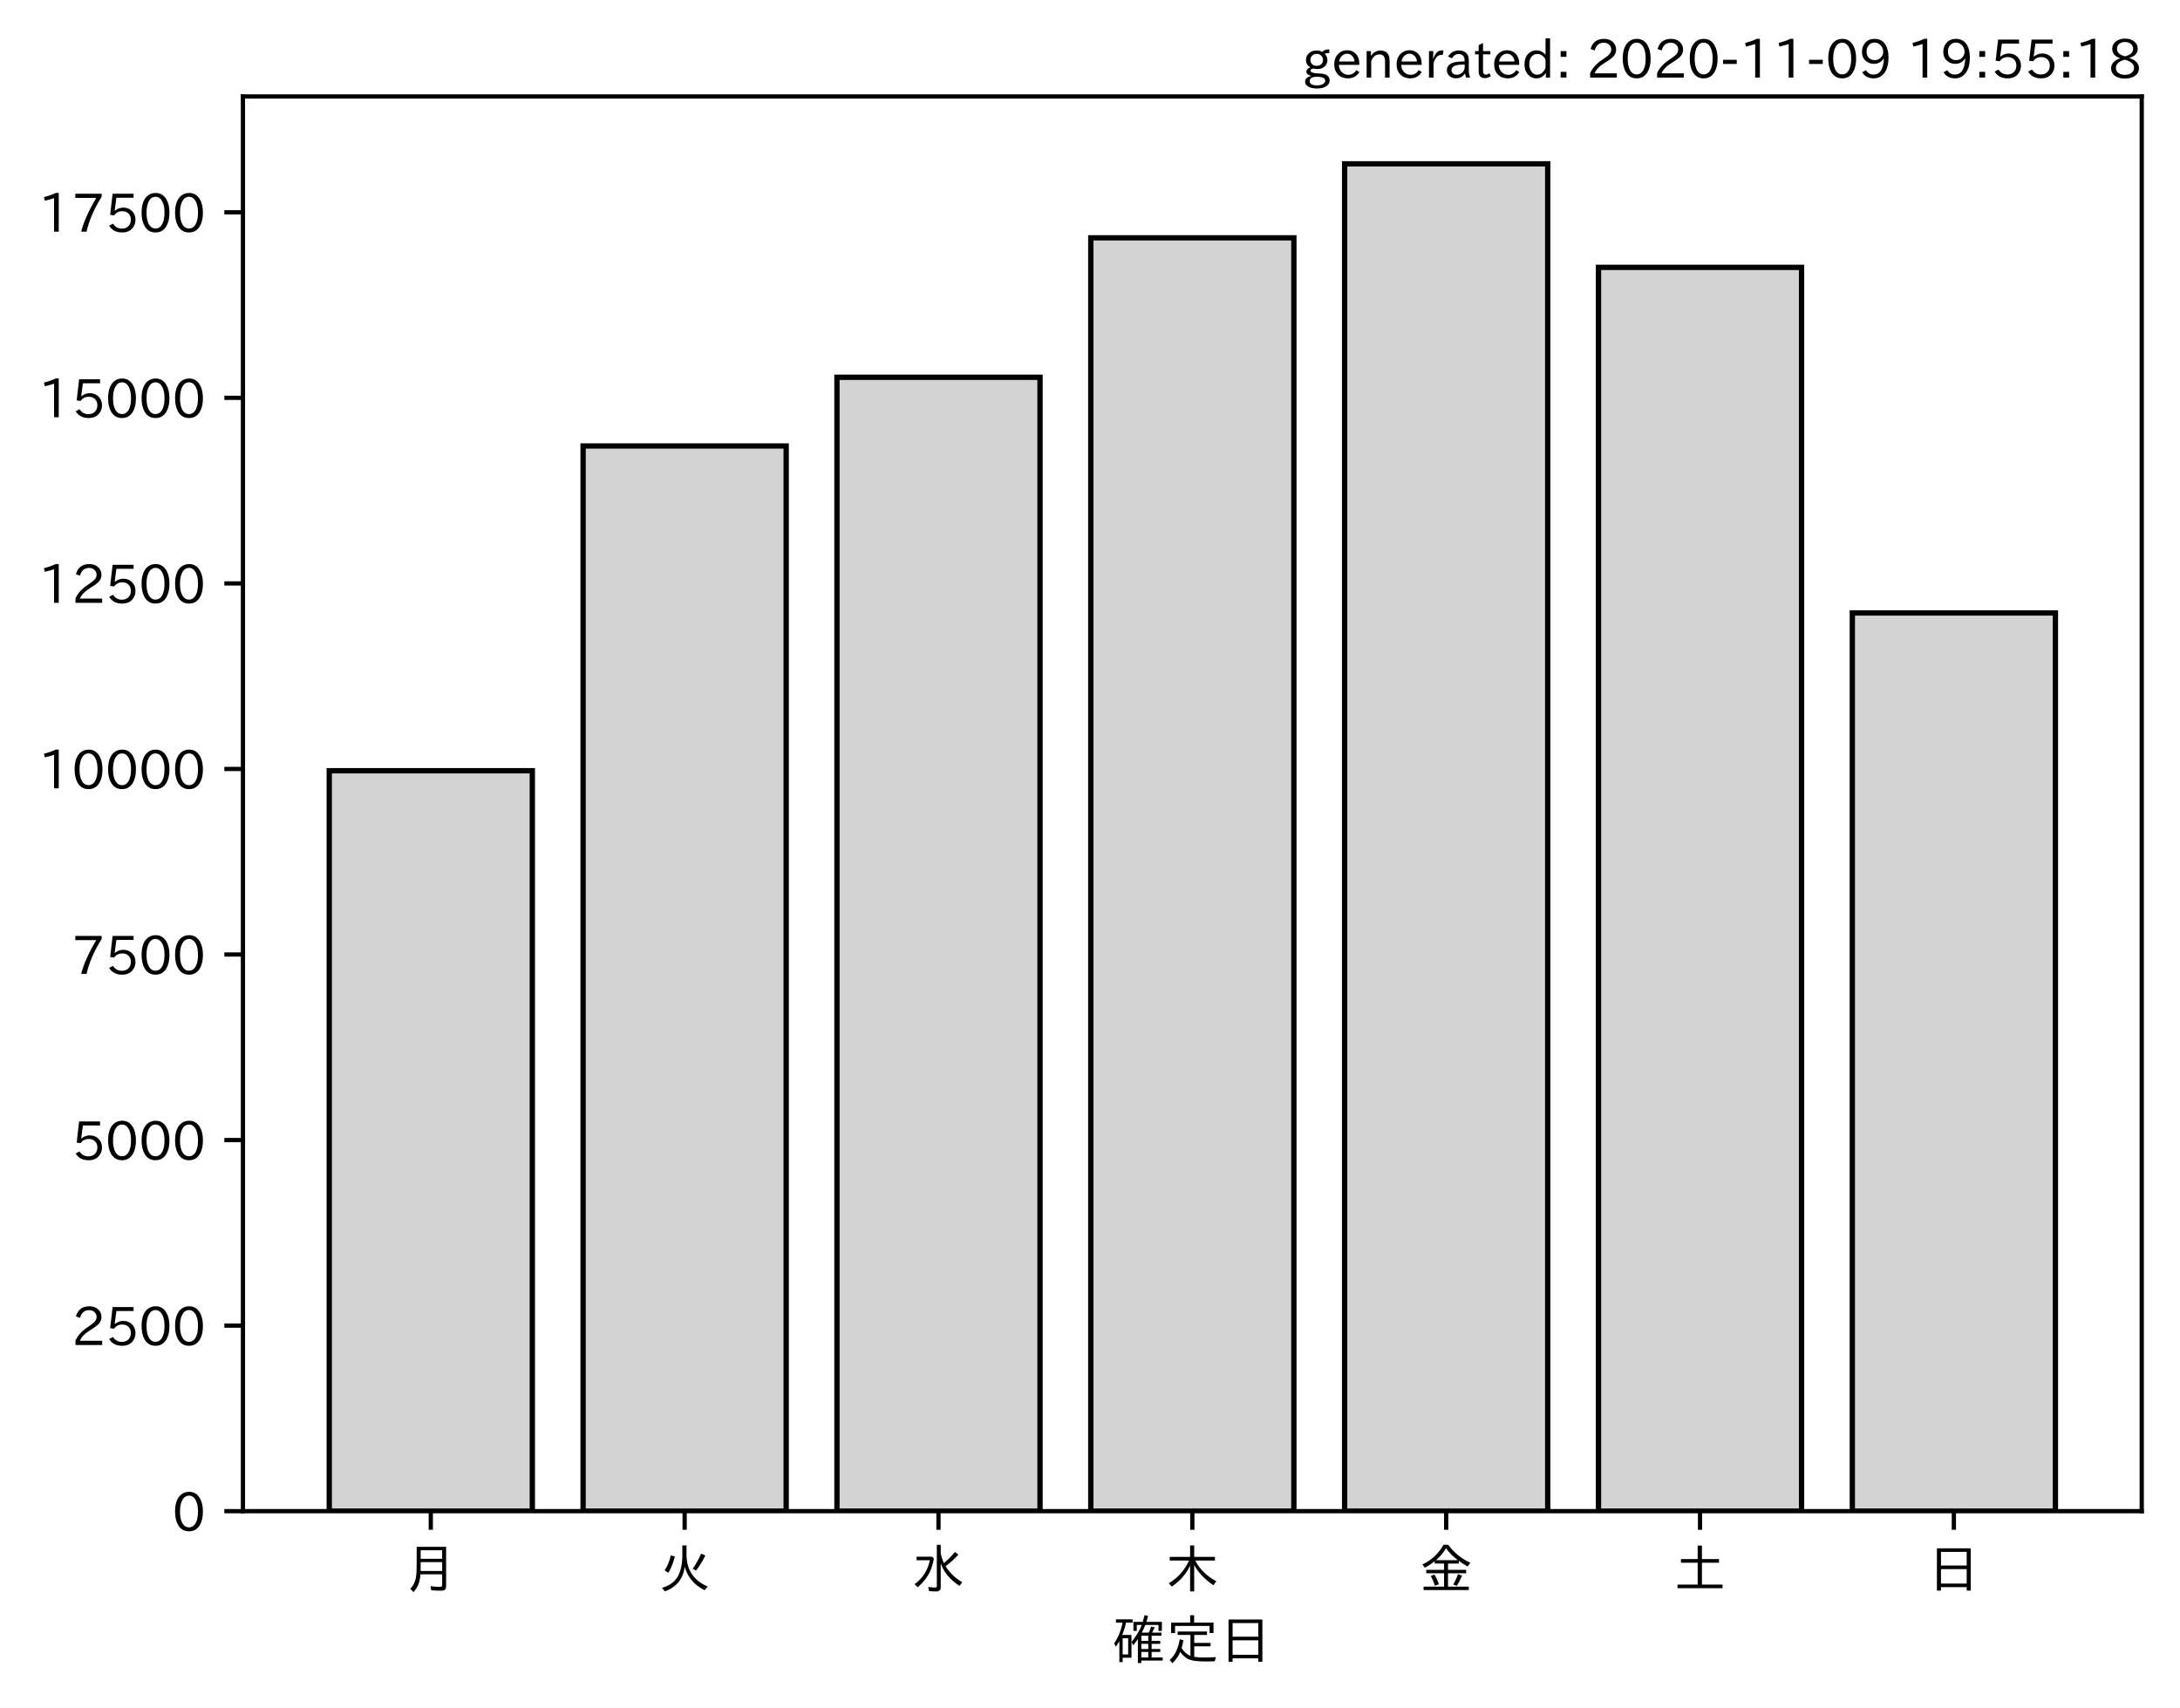
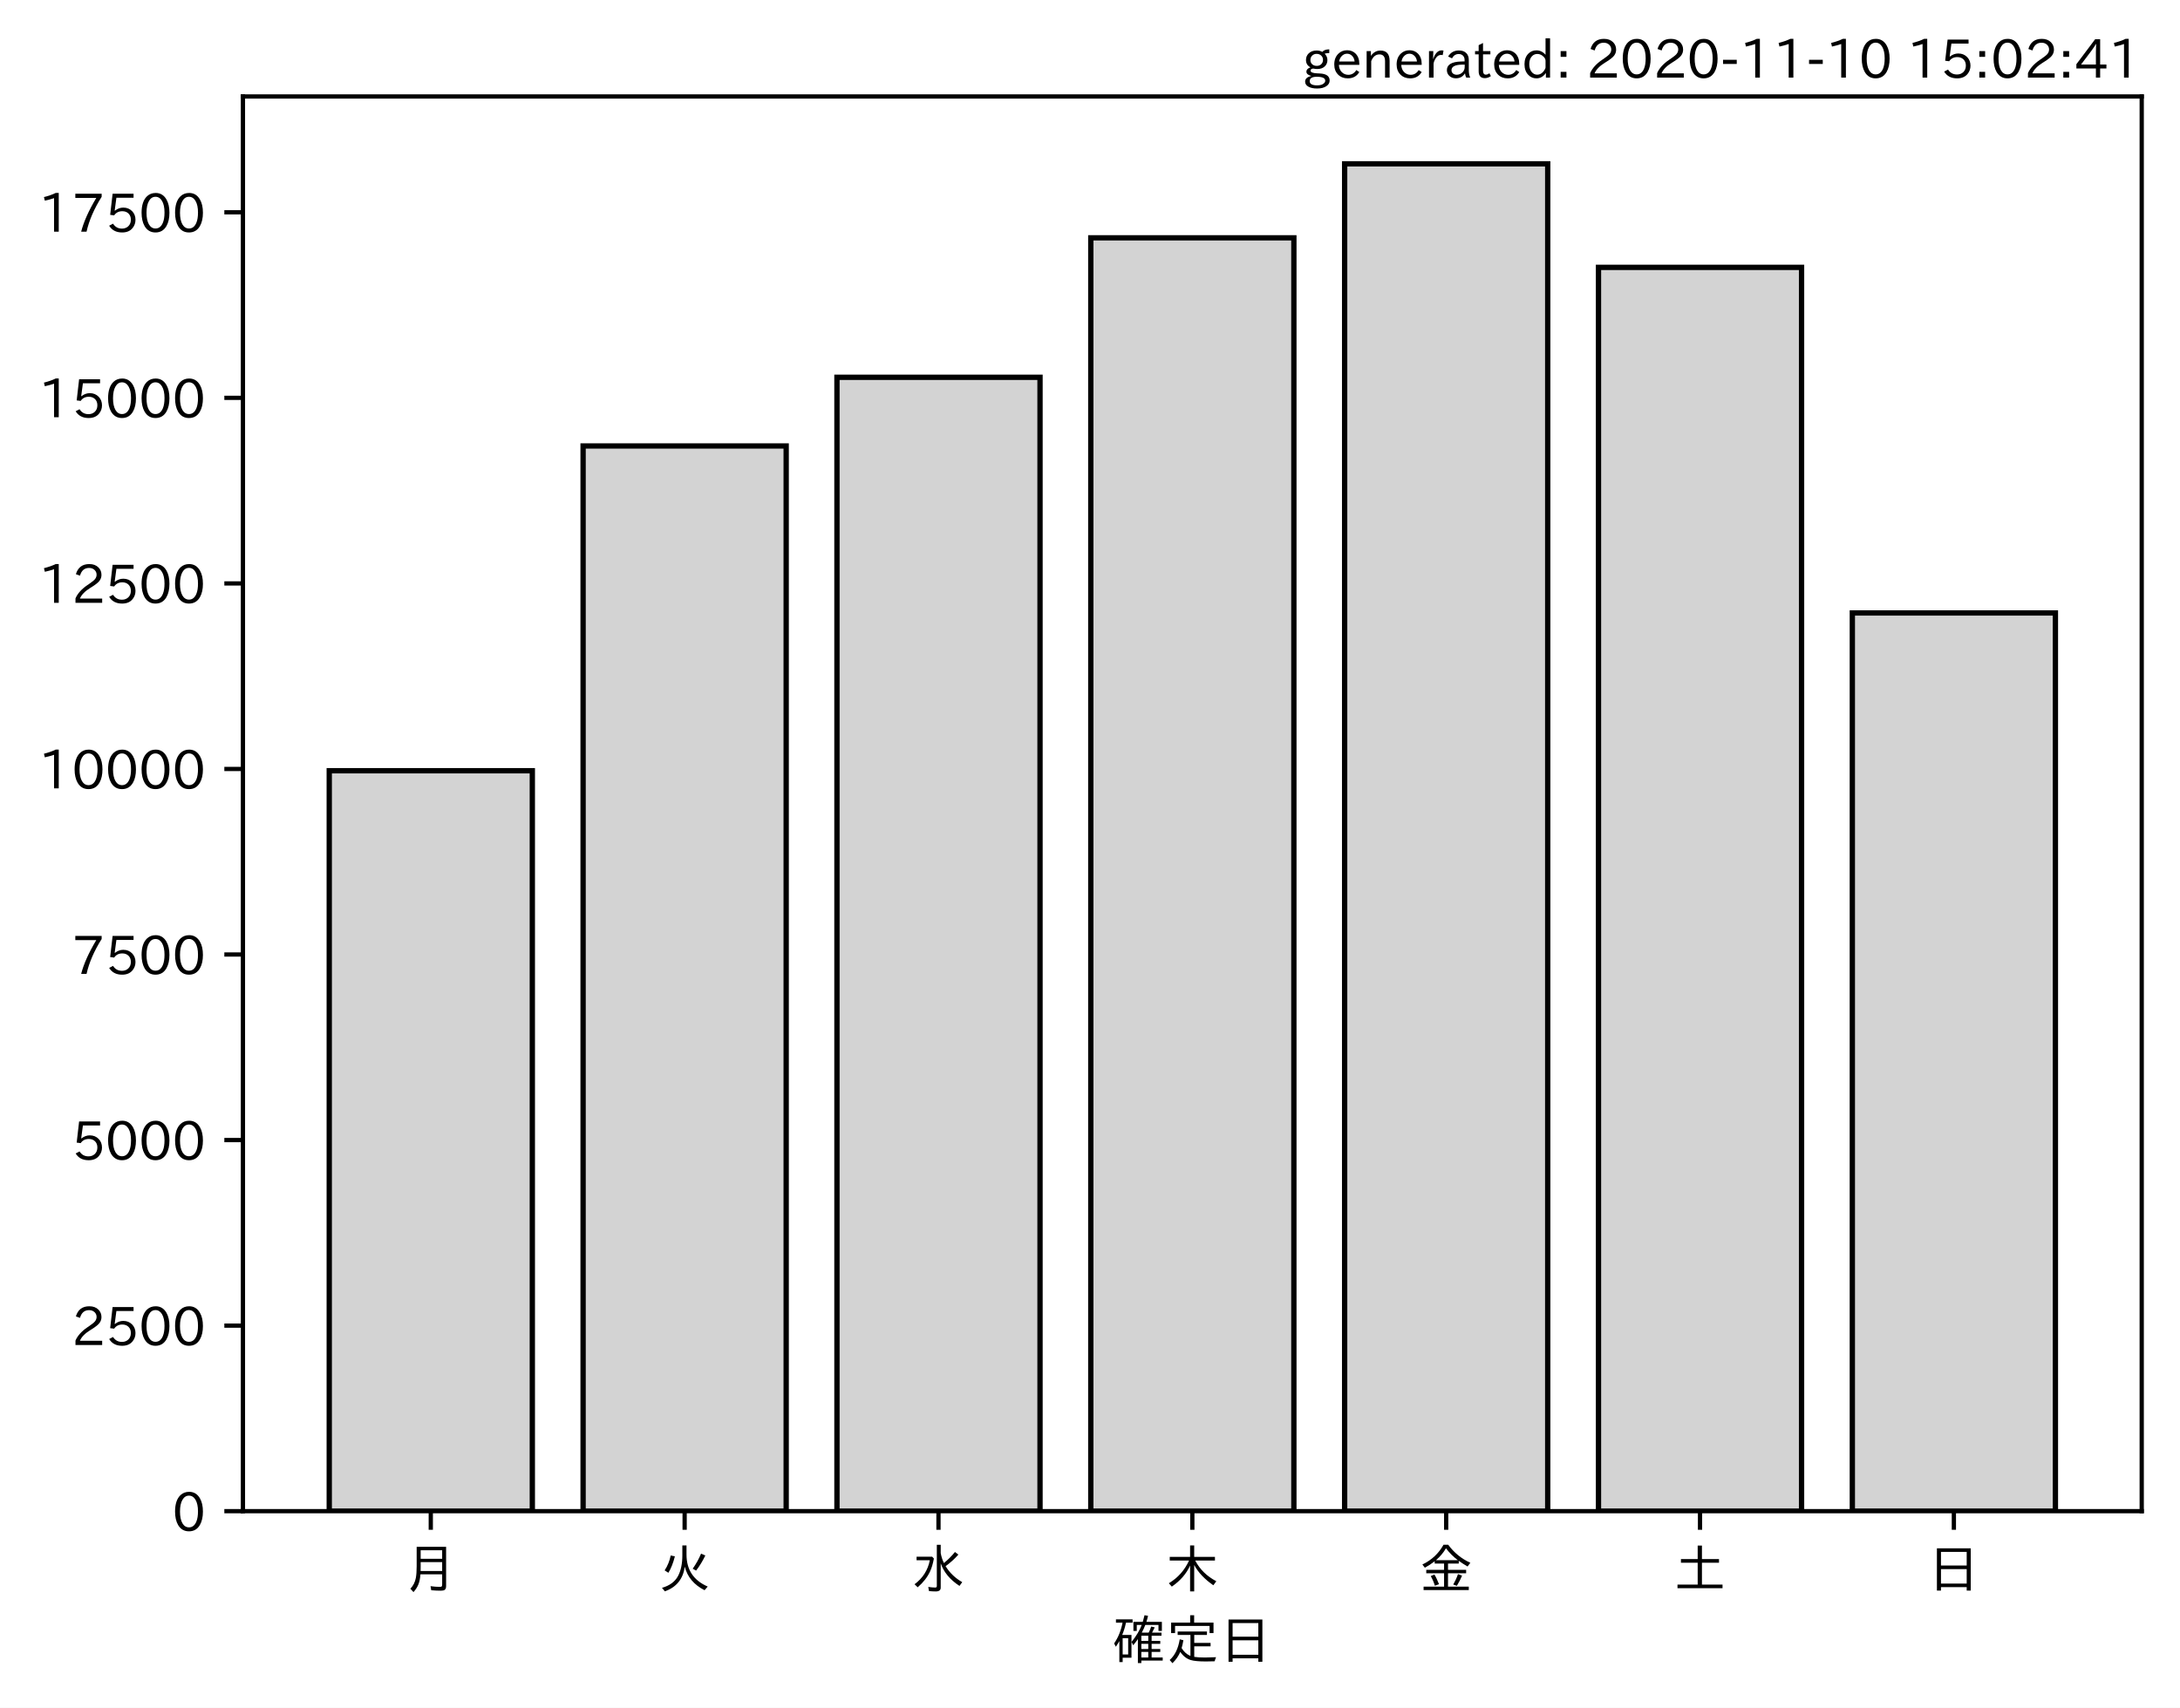
<svg xmlns="http://www.w3.org/2000/svg" xmlns:xlink="http://www.w3.org/1999/xlink" height="321.24pt" version="1.1" viewBox="0 0 410.012 321.24" width="410.012pt">
  <defs>
    <style type="text/css">*{stroke-linecap:butt;stroke-linejoin:round;}</style>
  </defs>
  <g id="figure_1">
    <g id="patch_1">
      <path d="M 0 321.24  L 410.012 321.24  L 410.012 0  L 0 0  z " style="fill:#ffffff;" />
    </g>
    <g id="axes_1">
      <g id="patch_2">
        <path d="M 45.692 284.259  L 402.812 284.259  L 402.812 18.147  L 45.692 18.147  z " style="fill:#ffffff;" />
      </g>
      <g id="patch_3">
-         <path clip-path="url(#pb46ebb7fad)" d="M 61.925 284.259  L 100.12 284.259  L 100.12 144.98  L 61.925 144.98  z " style="fill:#d3d3d3;stroke:#000000;stroke-linejoin:miter;" />
+         <path clip-path="url(#p4570b07729)" d="M 61.925 284.259  L 100.12 284.259  L 100.12 144.98  L 61.925 144.98  z " style="fill:#d3d3d3;stroke:#000000;stroke-linejoin:miter;" />
      </g>
      <g id="patch_4">
-         <path clip-path="url(#pb46ebb7fad)" d="M 109.668 284.259  L 147.863 284.259  L 147.863 83.886  L 109.668 83.886  z " style="fill:#d3d3d3;stroke:#000000;stroke-linejoin:miter;" />
+         <path clip-path="url(#p4570b07729)" d="M 109.668 284.259  L 147.863 284.259  L 147.863 83.886  L 109.668 83.886  z " style="fill:#d3d3d3;stroke:#000000;stroke-linejoin:miter;" />
      </g>
      <g id="patch_5">
-         <path clip-path="url(#pb46ebb7fad)" d="M 157.412 284.259  L 195.606 284.259  L 195.606 70.971  L 157.412 70.971  z " style="fill:#d3d3d3;stroke:#000000;stroke-linejoin:miter;" />
+         <path clip-path="url(#p4570b07729)" d="M 157.412 284.259  L 195.606 284.259  L 195.606 70.971  L 157.412 70.971  z " style="fill:#d3d3d3;stroke:#000000;stroke-linejoin:miter;" />
      </g>
      <g id="patch_6">
-         <path clip-path="url(#pb46ebb7fad)" d="M 205.155 284.259  L 243.35 284.259  L 243.35 44.738  L 205.155 44.738  z " style="fill:#d3d3d3;stroke:#000000;stroke-linejoin:miter;" />
+         <path clip-path="url(#p4570b07729)" d="M 205.155 284.259  L 243.35 284.259  L 243.35 44.738  L 205.155 44.738  z " style="fill:#d3d3d3;stroke:#000000;stroke-linejoin:miter;" />
      </g>
      <g id="patch_7">
-         <path clip-path="url(#pb46ebb7fad)" d="M 252.898 284.259  L 291.093 284.259  L 291.093 30.819  L 252.898 30.819  z " style="fill:#d3d3d3;stroke:#000000;stroke-linejoin:miter;" />
+         <path clip-path="url(#p4570b07729)" d="M 252.898 284.259  L 291.093 284.259  L 291.093 30.819  L 252.898 30.819  z " style="fill:#d3d3d3;stroke:#000000;stroke-linejoin:miter;" />
      </g>
      <g id="patch_8">
-         <path clip-path="url(#pb46ebb7fad)" d="M 300.641 284.259  L 338.836 284.259  L 338.836 50.295  L 300.641 50.295  z " style="fill:#d3d3d3;stroke:#000000;stroke-linejoin:miter;" />
+         <path clip-path="url(#p4570b07729)" d="M 300.641 284.259  L 338.836 284.259  L 338.836 50.295  L 300.641 50.295  z " style="fill:#d3d3d3;stroke:#000000;stroke-linejoin:miter;" />
      </g>
      <g id="patch_9">
-         <path clip-path="url(#pb46ebb7fad)" d="M 348.385 284.259  L 386.579 284.259  L 386.579 115.299  L 348.385 115.299  z " style="fill:#d3d3d3;stroke:#000000;stroke-linejoin:miter;" />
+         <path clip-path="url(#p4570b07729)" d="M 348.385 284.259  L 386.579 284.259  L 386.579 115.299  L 348.385 115.299  z " style="fill:#d3d3d3;stroke:#000000;stroke-linejoin:miter;" />
      </g>
      <g id="matplotlib.axis_1">
        <g id="xtick_1">
          <g id="line2d_1">
            <defs>
-               <path d="M 0 0  L 0 3.5  " id="m484aca23c9" style="stroke:#000000;stroke-width:0.8;" />
+               <path d="M 0 0  L 0 3.5  " id="mcd6b1767f1" style="stroke:#000000;stroke-width:0.8;" />
            </defs>
            <g>
-               <use style="stroke:#000000;stroke-width:0.8;" x="81.022" xlink:href="#m484aca23c9" y="284.259" />
+               <use style="stroke:#000000;stroke-width:0.8;" x="81.022" xlink:href="#mcd6b1767f1" y="284.259" />
            </g>
          </g>
          <g id="text_1">
            <g transform="translate(76.02224 298.7493)scale(0.1 -0.1)">
              <defs>
                <path d="M 78.812 77.875  L 78.812 4  Q 78.812 -1.219 76.078 -3.172  Q 73.969 -4.688 68.797 -4.688  Q 60.844 -4.688 50.828 -3.859  L 49.516 3.812  Q 58.594 2.484 67.094 2.484  Q 70.359 2.484 71.047 4.109  Q 71.391 4.891 71.391 6.844  L 71.391 26.125  L 30.516 26.125  Q 29.781 14.938 26.812 7.422  Q 24.031 0.094 17.438 -7.375  L 11.625 -0.984  Q 19.672 7.422 21.922 19.438  Q 23.438 27.688 23.438 41.406  L 23.438 77.875  z M 30.953 71.391  L 30.953 55.328  L 71.391 55.328  L 71.391 71.391  z M 30.953 49.125  L 30.953 39.938  Q 30.953 35.75 30.859 33.547  L 30.859 32.328  L 71.391 32.328  L 71.391 49.125  z " id="IPAexGothic-26376" />
              </defs>
              <use xlink:href="#IPAexGothic-26376" />
            </g>
          </g>
        </g>
        <g id="xtick_2">
          <g id="line2d_2">
            <g>
-               <use style="stroke:#000000;stroke-width:0.8;" x="128.766" xlink:href="#m484aca23c9" y="284.259" />
+               <use style="stroke:#000000;stroke-width:0.8;" x="128.766" xlink:href="#mcd6b1767f1" y="284.259" />
            </g>
          </g>
          <g id="text_2">
            <g transform="translate(123.7656 298.7493)scale(0.1 -0.1)">
              <defs>
                <path d="M 53.516 80.422  L 53.516 63.188  Q 53.516 20.359 93.406 3.078  L 87.5 -3.812  Q 57.672 11.328 50.297 40.375  Q 45.359 5.672 12.797 -5.906  L 7.422 0.688  Q 28.859 6.844 37.406 22.609  Q 45.703 37.844 45.703 62.016  L 45.703 80.422  z M 12.406 33.5  Q 20.703 46.141 23.828 61.531  L 31.641 59.906  Q 27 41.312 19.438 29  z M 65.141 36.625  Q 74.656 50.047 80.906 64.984  L 88.922 61.531  Q 81.109 45.406 71.531 33.109  z " id="IPAexGothic-28779" />
              </defs>
              <use xlink:href="#IPAexGothic-28779" />
            </g>
          </g>
        </g>
        <g id="xtick_3">
          <g id="line2d_3">
            <g>
-               <use style="stroke:#000000;stroke-width:0.8;" x="176.509" xlink:href="#m484aca23c9" y="284.259" />
+               <use style="stroke:#000000;stroke-width:0.8;" x="176.509" xlink:href="#mcd6b1767f1" y="284.259" />
            </g>
          </g>
          <g id="text_3">
            <g transform="translate(171.5089 298.7493)scale(0.1 -0.1)">
              <defs>
                <path d="M 54.203 65.922  Q 56.156 55.562 60.203 47.312  Q 71.578 56.453 81 68.109  L 87.406 63.188  Q 77.25 51.516 63.375 41.406  Q 75 22.609 94.672 11.375  L 89.5 4.297  Q 62.75 21.781 54.203 46.781  L 54.203 0.984  Q 54.203 -6.109 44.875 -6.109  Q 38.812 -6.109 32.172 -5.422  L 30.766 2.391  Q 38.422 1.219 44 1.219  Q 46.875 1.219 46.875 4.109  L 46.875 81.688  L 54.203 81.688  z M 8.797 59.281  L 38.094 59.281  L 41.359 55.766  Q 38.672 41.219 34.078 31.297  Q 26.656 15.375 10.891 1.703  L 4.984 7.422  Q 28.266 24.656 33.688 52.594  L 8.797 52.594  z " id="IPAexGothic-27700" />
              </defs>
              <use xlink:href="#IPAexGothic-27700" />
            </g>
          </g>
        </g>
        <g id="xtick_4">
          <g id="line2d_4">
            <g>
-               <use style="stroke:#000000;stroke-width:0.8;" x="224.252" xlink:href="#m484aca23c9" y="284.259" />
+               <use style="stroke:#000000;stroke-width:0.8;" x="224.252" xlink:href="#mcd6b1767f1" y="284.259" />
            </g>
          </g>
          <g id="text_4">
            <g transform="translate(219.2522 298.7493)scale(0.1 -0.1)">
              <defs>
                <path d="M 55.422 52  Q 68.5 27 95.125 13.094  L 89.5 5.516  Q 64.594 22.797 53.516 43.703  L 53.516 -6  L 45.797 -6  L 45.797 42.672  Q 35.5 19.578 11.422 2.984  L 5.812 9.281  Q 31.453 24.75 43.797 52  L 7.516 52  L 7.516 58.891  L 45.797 58.891  L 45.797 80.469  L 53.516 80.469  L 53.516 58.891  L 92.531 58.891  L 92.531 52  z " id="IPAexGothic-26408" />
              </defs>
              <use xlink:href="#IPAexGothic-26408" />
            </g>
          </g>
        </g>
        <g id="xtick_5">
          <g id="line2d_5">
            <g>
-               <use style="stroke:#000000;stroke-width:0.8;" x="271.996" xlink:href="#m484aca23c9" y="284.259" />
+               <use style="stroke:#000000;stroke-width:0.8;" x="271.996" xlink:href="#mcd6b1767f1" y="284.259" />
            </g>
          </g>
          <g id="text_5">
            <g transform="translate(266.9955 298.7493)scale(0.1 -0.1)">
              <defs>
                <path d="M 53.469 46.391  L 53.469 34.516  L 87.547 34.516  L 87.547 28.125  L 53.469 28.125  L 53.469 2.984  L 92.531 2.984  L 92.531 -3.516  L 7.516 -3.516  L 7.516 2.984  L 46.047 2.984  L 46.047 28.125  L 12.547 28.125  L 12.547 34.516  L 46.047 34.516  L 46.047 46.391  L 28.422 46.391  L 28.422 50.688  Q 19.734 43.891 9.906 38.531  L 5.219 44.578  Q 31.344 56.984 45.016 81.781  L 53.766 81.781  Q 70.359 59.234 95.453 47.797  L 90.234 40.828  Q 81.547 45.844 73.641 51.469  L 73.641 46.391  z M 72.016 52.688  Q 59.078 62.406 49.562 75.094  Q 42.828 63.141 30.812 52.688  z M 28.719 4.688  Q 26.078 13.719 21 22.797  L 27.875 25.688  Q 31.938 19.188 36.531 7.516  z M 63.188 6.891  Q 68.797 16.406 72.219 26.516  L 79.891 23.578  Q 75.922 14.156 70.125 4.5  z " id="IPAexGothic-37329" />
              </defs>
              <use xlink:href="#IPAexGothic-37329" />
            </g>
          </g>
        </g>
        <g id="xtick_6">
          <g id="line2d_6">
            <g>
-               <use style="stroke:#000000;stroke-width:0.8;" x="319.739" xlink:href="#m484aca23c9" y="284.259" />
+               <use style="stroke:#000000;stroke-width:0.8;" x="319.739" xlink:href="#mcd6b1767f1" y="284.259" />
            </g>
          </g>
          <g id="text_6">
            <g transform="translate(314.7388 298.7493)scale(0.1 -0.1)">
              <defs>
                <path d="M 45.609 54.781  L 45.609 80.172  L 53.609 80.172  L 53.609 54.781  L 85.688 54.781  L 85.688 47.906  L 53.609 47.906  L 53.609 6.781  L 92.328 6.781  L 92.328 0  L 7.625 0  L 7.625 6.781  L 45.609 6.781  L 45.609 47.906  L 14.109 47.906  L 14.109 54.781  z " id="IPAexGothic-22303" />
              </defs>
              <use xlink:href="#IPAexGothic-22303" />
            </g>
          </g>
        </g>
        <g id="xtick_7">
          <g id="line2d_7">
            <g>
-               <use style="stroke:#000000;stroke-width:0.8;" x="367.482" xlink:href="#m484aca23c9" y="284.259" />
+               <use style="stroke:#000000;stroke-width:0.8;" x="367.482" xlink:href="#mcd6b1767f1" y="284.259" />
            </g>
          </g>
          <g id="text_7">
            <g transform="translate(362.4821 298.7493)scale(0.1 -0.1)">
              <defs>
                <path d="M 81.734 75  L 81.734 -4.5  L 74.125 -4.5  L 74.125 2  L 25.734 2  L 25.734 -4.5  L 18.109 -4.5  L 18.109 75  z M 25.734 68.312  L 25.734 42.672  L 74.125 42.672  L 74.125 68.312  z M 25.734 35.891  L 25.734 8.688  L 74.125 8.688  L 74.125 35.891  z " id="IPAexGothic-26085" />
              </defs>
              <use xlink:href="#IPAexGothic-26085" />
            </g>
          </g>
        </g>
        <g id="text_8">
          <g transform="translate(209.2522 312.1399)scale(0.1 -0.1)">
            <defs>
              <path d="M 67.922 50.297  Q 70.562 55.281 72.609 61.812  L 79.297 60.203  Q 76.172 53.609 74.219 50.297  L 92 50.297  L 92 44.484  L 73.438 44.484  L 73.438 34.719  L 89.703 34.719  L 89.703 29.203  L 73.438 29.203  L 73.438 19.531  L 89.703 19.531  L 89.703 14.016  L 73.438 14.016  L 73.438 3.609  L 94.281 3.609  L 94.281 -2.203  L 54.109 -2.203  L 54.109 -6.984  L 47.609 -6.984  L 47.609 38.188  Q 43.062 31.547 38.812 26.609  L 35.688 32.812  Q 49.359 49.953 54.781 64.797  L 45.516 64.797  L 45.516 53.516  L 39.203 53.516  L 39.203 70.609  L 56.781 70.609  Q 58.594 76.609 60.109 83.109  L 66.703 81.891  Q 65.234 75.531 63.625 70.609  L 92.719 70.609  L 92.719 53.516  L 86.328 53.516  L 86.328 64.797  L 61.531 64.797  Q 58.547 56.984 54.891 50.297  z M 67.141 44.484  L 54.109 44.484  L 54.109 34.719  L 67.141 34.719  z M 67.141 29.203  L 54.109 29.203  L 54.109 19.531  L 67.141 19.531  z M 67.141 14.016  L 54.109 14.016  L 54.109 3.609  L 67.141 3.609  z M 18.109 46  L 35.547 46  L 35.547 3.078  L 18.953 3.078  L 18.953 -5.125  L 12.75 -5.125  L 12.75 34.469  Q 10.156 29.734 6.156 23.781  L 2.938 29.984  Q 14.547 47.078 18.75 69  L 6.344 69  L 6.344 75.297  L 37.641 75.297  L 37.641 69  L 25.25 69  L 24.953 68.016  Q 22.75 57.234 18.109 46  z M 18.953 39.891  L 18.953 9.188  L 29.344 9.188  L 29.344 39.891  z " id="IPAexGothic-30906" />
              <path d="M 53.609 4.734  Q 61.422 3.516 73.578 3.516  Q 81.109 3.516 94.578 4.109  Q 93.172 0.922 92 -3.562  Q 81.781 -3.906 75.688 -3.906  Q 55.766 -3.906 46.922 -1.219  Q 35.297 2.391 27.344 14.109  Q 22.516 2.547 12.594 -7.172  L 7.422 -1.172  Q 22.125 11.859 26.312 37.797  L 33.203 35.984  Q 31.734 27.438 29.828 21.188  Q 36.531 10.594 46.438 6.5  L 46.438 46  L 22.406 46  L 22.406 52.391  L 77.484 52.391  L 77.484 46  L 53.609 46  L 53.609 31  L 84.328 31  L 84.328 24.516  L 53.609 24.516  z M 53.422 69.188  L 89.844 69.188  L 89.844 49.469  L 82.422 49.469  L 82.422 62.891  L 17.531 62.891  L 17.531 49.469  L 10.109 49.469  L 10.109 69.188  L 45.906 69.188  L 45.906 83.016  L 53.422 83.016  z " id="IPAexGothic-23450" />
            </defs>
            <use xlink:href="#IPAexGothic-30906" />
            <use x="100" xlink:href="#IPAexGothic-23450" />
            <use x="200" xlink:href="#IPAexGothic-26085" />
          </g>
        </g>
      </g>
      <g id="matplotlib.axis_2">
        <g id="ytick_1">
          <g id="line2d_8">
            <defs>
-               <path d="M 0 0  L -3.5 0  " id="m4320881b51" style="stroke:#000000;stroke-width:0.8;" />
+               <path d="M 0 0  L -3.5 0  " id="mf276f3aec7" style="stroke:#000000;stroke-width:0.8;" />
            </defs>
            <g>
-               <use style="stroke:#000000;stroke-width:0.8;" x="45.692" xlink:href="#m4320881b51" y="284.259" />
+               <use style="stroke:#000000;stroke-width:0.8;" x="45.692" xlink:href="#mf276f3aec7" y="284.259" />
            </g>
          </g>
          <g id="text_9">
            <g transform="translate(32.39375 288.0039)scale(0.1 -0.1)">
              <defs>
                <path d="M 31.844 73.828  Q 45.016 73.828 52.094 61.625  Q 57.719 51.953 57.719 36.625  Q 57.719 21.438 52.094 11.578  Q 45.125 -0.484 31.5 -0.484  Q 17.922 -0.484 10.938 11.578  Q 5.328 21.438 5.328 36.719  Q 5.328 58.016 15.625 67.719  Q 22.172 73.828 31.844 73.828  z M 31.5 66.656  Q 23.688 66.656 19.188 58.734  Q 14.594 50.734 14.594 36.625  Q 14.594 22.75 19.094 14.797  Q 23.641 6.984 31.5 6.984  Q 40.922 6.984 45.453 18.016  Q 48.438 25.344 48.438 37.109  Q 48.438 50.875 43.844 58.734  Q 39.203 66.656 31.5 66.656  z " id="IPAexGothic-48" />
              </defs>
              <use xlink:href="#IPAexGothic-48" />
            </g>
          </g>
        </g>
        <g id="ytick_2">
          <g id="line2d_9">
            <g>
-               <use style="stroke:#000000;stroke-width:0.8;" x="45.692" xlink:href="#m4320881b51" y="249.355" />
+               <use style="stroke:#000000;stroke-width:0.8;" x="45.692" xlink:href="#mf276f3aec7" y="249.355" />
            </g>
          </g>
          <g id="text_10">
            <g transform="translate(13.49844 253.1006)scale(0.1 -0.1)">
              <defs>
                <path d="M 57.172 0.984  L 6.984 0.984  L 6.984 9.281  Q 12.891 23.047 29.594 34.422  L 32.375 36.281  Q 40.922 42.141 43.609 45.406  Q 46.688 49.266 46.688 53.812  Q 46.688 58.938 43.062 62.547  Q 39.062 66.547 32.562 66.547  Q 19.531 66.547 15.484 52  L 7.766 54.781  Q 13.328 73.828 33.062 73.828  Q 43.844 73.828 50.25 67.438  Q 55.859 61.672 55.859 53.516  Q 55.859 47.469 52.25 42.531  Q 48.922 37.75 36.969 30.281  L 34.859 29  Q 19.625 19.578 15.281 8.891  L 57.172 8.891  z " id="IPAexGothic-50" />
                <path d="M 18.406 40.672  Q 25.531 46.297 33.938 46.297  Q 44 46.297 50.641 39.5  Q 56.844 33.016 56.844 23.391  Q 56.844 14.656 51.516 8.016  Q 44.828 -0.484 31.734 -0.484  Q 14.984 -0.484 7.328 12.25  L 14.656 16.062  Q 20.453 6.781 31.453 6.781  Q 38.531 6.781 43.266 11.188  Q 48.141 15.828 48.141 23.484  Q 48.141 30.719 43.844 35.016  Q 39.359 39.5 32.125 39.5  Q 21.969 39.5 16.75 31.688  L 9.234 32.672  L 13.812 72.406  L 53.219 72.406  L 53.219 64.891  L 20.953 64.891  L 17.719 40.672  z " id="IPAexGothic-53" />
              </defs>
              <use xlink:href="#IPAexGothic-50" />
              <use x="62.988" xlink:href="#IPAexGothic-53" />
              <use x="125.977" xlink:href="#IPAexGothic-48" />
              <use x="188.965" xlink:href="#IPAexGothic-48" />
            </g>
          </g>
        </g>
        <g id="ytick_3">
          <g id="line2d_10">
            <g>
-               <use style="stroke:#000000;stroke-width:0.8;" x="45.692" xlink:href="#m4320881b51" y="214.452" />
+               <use style="stroke:#000000;stroke-width:0.8;" x="45.692" xlink:href="#mf276f3aec7" y="214.452" />
            </g>
          </g>
          <g id="text_11">
            <g transform="translate(13.49844 218.1973)scale(0.1 -0.1)">
              <use xlink:href="#IPAexGothic-53" />
              <use x="62.988" xlink:href="#IPAexGothic-48" />
              <use x="125.977" xlink:href="#IPAexGothic-48" />
              <use x="188.965" xlink:href="#IPAexGothic-48" />
            </g>
          </g>
        </g>
        <g id="ytick_4">
          <g id="line2d_11">
            <g>
-               <use style="stroke:#000000;stroke-width:0.8;" x="45.692" xlink:href="#m4320881b51" y="179.549" />
+               <use style="stroke:#000000;stroke-width:0.8;" x="45.692" xlink:href="#mf276f3aec7" y="179.549" />
            </g>
          </g>
          <g id="text_12">
            <g transform="translate(13.49844 183.294)scale(0.1 -0.1)">
              <defs>
                <path d="M 56.203 66.609  Q 34.969 32.906 27.781 0.984  L 17.672 0.984  Q 24.703 28.656 46.094 64.5  L 6.688 64.5  L 6.688 72.406  L 56.203 72.406  z " id="IPAexGothic-55" />
              </defs>
              <use xlink:href="#IPAexGothic-55" />
              <use x="62.988" xlink:href="#IPAexGothic-53" />
              <use x="125.977" xlink:href="#IPAexGothic-48" />
              <use x="188.965" xlink:href="#IPAexGothic-48" />
            </g>
          </g>
        </g>
        <g id="ytick_5">
          <g id="line2d_12">
            <g>
-               <use style="stroke:#000000;stroke-width:0.8;" x="45.692" xlink:href="#m4320881b51" y="144.645" />
+               <use style="stroke:#000000;stroke-width:0.8;" x="45.692" xlink:href="#mf276f3aec7" y="144.645" />
            </g>
          </g>
          <g id="text_13">
            <g transform="translate(7.2 148.3906)scale(0.1 -0.1)">
              <defs>
                <path d="M 38.484 0.984  L 29.688 0.984  L 29.688 64.109  Q 21.438 61.281 12.312 59.328  L 10.688 66.109  Q 23.734 69.391 32.906 73.922  L 38.484 73.922  z " id="IPAexGothic-49" />
              </defs>
              <use xlink:href="#IPAexGothic-49" />
              <use x="62.988" xlink:href="#IPAexGothic-48" />
              <use x="125.977" xlink:href="#IPAexGothic-48" />
              <use x="188.965" xlink:href="#IPAexGothic-48" />
              <use x="251.953" xlink:href="#IPAexGothic-48" />
            </g>
          </g>
        </g>
        <g id="ytick_6">
          <g id="line2d_13">
            <g>
-               <use style="stroke:#000000;stroke-width:0.8;" x="45.692" xlink:href="#m4320881b51" y="109.742" />
+               <use style="stroke:#000000;stroke-width:0.8;" x="45.692" xlink:href="#mf276f3aec7" y="109.742" />
            </g>
          </g>
          <g id="text_14">
            <g transform="translate(7.2 113.4873)scale(0.1 -0.1)">
              <use xlink:href="#IPAexGothic-49" />
              <use x="62.988" xlink:href="#IPAexGothic-50" />
              <use x="125.977" xlink:href="#IPAexGothic-53" />
              <use x="188.965" xlink:href="#IPAexGothic-48" />
              <use x="251.953" xlink:href="#IPAexGothic-48" />
            </g>
          </g>
        </g>
        <g id="ytick_7">
          <g id="line2d_14">
            <g>
-               <use style="stroke:#000000;stroke-width:0.8;" x="45.692" xlink:href="#m4320881b51" y="74.839" />
+               <use style="stroke:#000000;stroke-width:0.8;" x="45.692" xlink:href="#mf276f3aec7" y="74.839" />
            </g>
          </g>
          <g id="text_15">
            <g transform="translate(7.2 78.58401)scale(0.1 -0.1)">
              <use xlink:href="#IPAexGothic-49" />
              <use x="62.988" xlink:href="#IPAexGothic-53" />
              <use x="125.977" xlink:href="#IPAexGothic-48" />
              <use x="188.965" xlink:href="#IPAexGothic-48" />
              <use x="251.953" xlink:href="#IPAexGothic-48" />
            </g>
          </g>
        </g>
        <g id="ytick_8">
          <g id="line2d_15">
            <g>
-               <use style="stroke:#000000;stroke-width:0.8;" x="45.692" xlink:href="#m4320881b51" y="39.935" />
+               <use style="stroke:#000000;stroke-width:0.8;" x="45.692" xlink:href="#mf276f3aec7" y="39.935" />
            </g>
          </g>
          <g id="text_16">
            <g transform="translate(7.2 43.68068)scale(0.1 -0.1)">
              <use xlink:href="#IPAexGothic-49" />
              <use x="62.988" xlink:href="#IPAexGothic-55" />
              <use x="125.977" xlink:href="#IPAexGothic-53" />
              <use x="188.965" xlink:href="#IPAexGothic-48" />
              <use x="251.953" xlink:href="#IPAexGothic-48" />
            </g>
          </g>
        </g>
      </g>
      <g id="patch_10">
        <path d="M 45.692 284.259  L 45.692 18.147  " style="fill:none;stroke:#000000;stroke-linecap:square;stroke-linejoin:miter;stroke-width:0.8;" />
      </g>
      <g id="patch_11">
        <path d="M 402.812 284.259  L 402.812 18.147  " style="fill:none;stroke:#000000;stroke-linecap:square;stroke-linejoin:miter;stroke-width:0.8;" />
      </g>
      <g id="patch_12">
        <path d="M 45.692 284.259  L 402.812 284.259  " style="fill:none;stroke:#000000;stroke-linecap:square;stroke-linejoin:miter;stroke-width:0.8;" />
      </g>
      <g id="patch_13">
        <path d="M 45.692 18.147  L 402.812 18.147  " style="fill:none;stroke:#000000;stroke-linecap:square;stroke-linejoin:miter;stroke-width:0.8;" />
      </g>
    </g>
    <g id="text_17">
      <g transform="translate(244.9169 14.69063)scale(0.1 -0.1)">
        <defs>
          <path d="M 20.797 17.969  Q 15.719 17.531 15.719 14.062  Q 15.719 9.578 27.547 8.984  L 33.297 8.688  Q 51.609 7.766 51.609 -4.594  Q 51.609 -10.938 45.703 -14.984  Q 39.359 -19.578 28.031 -19.578  Q 17.781 -19.578 11.531 -16.062  Q 5.516 -12.641 5.516 -6.688  Q 5.516 1.312 16.797 3.859  L 16.797 4.203  Q 7.906 6.453 7.906 12.156  Q 7.906 17.438 15.531 20.266  Q 7.125 24.609 7.125 34.078  Q 7.125 41.406 12.016 46.297  Q 17.625 51.906 27.156 51.906  Q 33.203 51.906 37.844 49.266  Q 41.406 53.953 50.922 54.109  L 50.922 47.078  Q 44.344 46.922 42.234 45.906  Q 47.406 40.828 47.406 33.891  Q 47.406 27 42.719 22.266  Q 37.5 17.094 28.328 17.094  Q 24.422 17.094 20.797 17.969  z M 27.094 45.609  Q 22.016 45.609 18.703 42.281  Q 15.438 39.016 15.438 34.078  Q 15.438 29.25 18.5 26.312  Q 21.828 23 27.438 23  Q 32.719 23 35.891 26.219  Q 39.109 29.391 39.109 34.422  Q 39.109 39.016 35.891 42.188  Q 32.516 45.609 27.094 45.609  z M 27.391 2.484  Q 14.109 2.484 14.109 -5.719  Q 14.109 -13.672 28.125 -13.672  Q 37.156 -13.672 41.219 -9.469  Q 43.312 -7.516 43.312 -4.891  Q 43.312 2.484 27.391 2.484  z " id="IPAexGothic-103" />
          <path d="M 13.484 24.906  Q 13.922 16.266 18.891 11.281  Q 23.969 6.203 31.203 6.203  Q 40.719 6.203 46.297 15.094  L 51.906 11.375  Q 44.828 -0.484 30.172 -0.484  Q 19.094 -0.484 11.969 6.594  Q 4.781 13.812 4.781 25.641  Q 4.781 38.188 12.312 45.703  Q 19 52.391 29 52.391  Q 38.422 52.391 44.781 46.188  Q 51.906 38.969 51.906 26.906  L 51.906 24.906  z M 43.062 31.203  Q 42.328 37.984 38.281 41.891  Q 34.281 45.906 28.812 45.906  Q 22.469 45.906 17.969 40.484  Q 14.891 36.812 13.969 31.203  z " id="IPAexGothic-101" />
          <path d="M 52 0.984  L 43.406 0.984  L 43.406 31.891  Q 43.406 44.578 32.906 44.578  Q 22.312 44.578 17.391 31.891  L 17.391 0.984  L 8.797 0.984  L 8.797 50.781  L 16.797 50.781  L 16.797 41.797  Q 23.828 51.812 34.719 51.812  Q 52 51.812 52 32.375  z " id="IPAexGothic-110" />
          <path d="M 36.078 51.812  L 34.578 43.266  Q 32.906 43.609 31.594 43.609  Q 25.828 43.609 22.078 38.188  Q 17.391 31.344 17.391 26.172  L 17.391 0.984  L 8.797 0.984  L 8.797 50.781  L 16.891 50.781  L 16.5 35.984  L 16.703 35.984  Q 22.219 52.203 32.766 52.203  Q 34.469 52.203 36.078 51.812  z " id="IPAexGothic-114" />
          <path d="M 49.312 0.984  L 41.75 0.984  Q 39.984 4.734 39.547 8.688  L 39.203 8.688  Q 33.547 -0.391 22.312 -0.391  Q 14.594 -0.391 9.719 4.5  Q 5.422 8.797 5.422 14.984  Q 5.422 30.422 32.031 31.203  L 38.719 31.391  L 38.719 33.984  Q 38.719 39.203 35.75 42.188  Q 32.625 45.312 27.734 45.312  Q 19.344 45.312 15.141 37.156  L 7.719 40.578  Q 14.656 52 27.938 52  Q 37.109 52 42.047 46.875  Q 46.625 42.281 46.625 33.891  L 46.625 15.578  Q 46.625 6.25 49.312 0.984  z M 38.922 25.391  L 33.453 25.297  Q 14.109 24.859 14.109 14.891  Q 14.109 11.375 16.406 9.078  Q 19.234 6.297 23.828 6.297  Q 30.219 6.297 34.906 10.984  Q 38.922 15.141 38.922 21  z " id="IPAexGothic-97" />
          <path d="M 33.203 3.766  Q 27.641 -0.094 21.828 -0.094  Q 10.203 -0.094 10.203 12.984  L 10.203 44.672  L 3.422 44.672  L 3.422 50.781  L 10.203 50.781  L 10.203 61.969  L 18.406 66.062  L 18.406 50.781  L 32.234 50.781  L 32.234 44.672  L 18.406 44.672  L 18.406 14.156  Q 18.406 6.5 23.641 6.5  Q 27.156 6.5 30.328 9.188  z " id="IPAexGothic-116" />
          <path d="M 52.984 0.984  L 45.172 0.984  L 45.172 9.672  Q 38.141 -0.484 27.391 -0.484  Q 18.453 -0.484 12.312 5.812  Q 4.891 13.188 4.891 25.984  Q 4.891 38.531 12.062 45.906  Q 18.266 52.203 27.391 52.203  Q 37.25 52.203 44.484 43.891  L 44.484 74.906  L 52.984 74.906  z M 44.484 20.359  L 44.484 32.766  Q 44.484 37.703 38.375 42.281  Q 34.078 45.406 28.953 45.406  Q 23.188 45.406 19.188 41.406  Q 13.875 36.078 13.875 26.219  Q 13.875 17.328 18.266 11.719  Q 22.516 6.391 28.859 6.391  Q 36.281 6.391 41.5 13.672  Q 44.484 17.719 44.484 20.359  z " id="IPAexGothic-100" />
          <path d="M 21.391 39.984  L 10.5 39.984  L 10.5 50.781  L 21.391 50.781  z M 21.391 0.984  L 10.5 0.984  L 10.5 11.766  L 21.391 11.766  z " id="IPAexGothic-58" />
          <path id="IPAexGothic-32" />
          <path d="M 30.766 26.609  L 4.984 26.609  L 4.984 34.422  L 30.766 34.422  z " id="IPAexGothic-45" />
-           <path d="M 46.625 36.812  Q 39.75 26.812 28.328 26.812  Q 19.578 26.812 13.234 32.125  Q 5.719 38.422 5.719 49.422  Q 5.719 59.578 12.016 66.656  Q 18.453 73.828 29.203 73.828  Q 43.75 73.828 50.641 61.719  Q 55.609 52.781 55.609 38.625  Q 55.609 19.531 47.516 9.188  Q 39.891 -0.484 27.641 -0.484  Q 13.422 -0.484 6.109 10.984  L 13.328 14.891  Q 18.062 6.688 27.391 6.688  Q 45.656 6.688 47.016 36.812  z M 29.5 66.844  Q 22.656 66.844 18.312 61.719  Q 14.406 57.078 14.406 50  Q 14.406 42.828 18.109 38.719  Q 22.406 33.797 29.781 33.797  Q 37.984 33.797 42.625 40.188  Q 45.703 44.484 45.703 49.516  Q 45.703 55.516 42.094 60.359  Q 37.109 66.844 29.5 66.844  z " id="IPAexGothic-57" />
-           <path d="M 39.703 37.891  Q 57.812 31.734 57.812 18.703  Q 57.812 8.453 48.438 3.078  Q 41.609 -0.875 31.5 -0.875  Q 21.344 -0.875 14.5 3.078  Q 5.422 8.297 5.422 18.406  Q 5.422 31.062 22.016 37.203  L 22.016 37.5  Q 7.516 42.719 7.516 54.828  Q 7.516 64.062 15.328 69.625  Q 21.969 74.312 31.547 74.312  Q 42.234 74.312 48.922 68.797  Q 55.516 63.578 55.516 55.719  Q 55.516 42.281 39.703 38.188  z M 31.594 41.016  Q 46.828 44.625 46.828 55.125  Q 46.828 61.188 41.797 64.844  Q 37.703 67.922 31.5 67.922  Q 25.094 67.922 20.797 64.5  Q 16.406 60.891 16.406 55.031  Q 16.406 49.219 21.094 45.703  Q 23.344 43.891 26.906 42.531  Q 31 40.875 31.594 41.016  z M 30.906 34.516  Q 14.406 30.172 14.406 19  Q 14.406 12.109 20.516 8.688  Q 25.094 6.109 31.391 6.109  Q 40.234 6.109 45.016 10.891  Q 48.531 14.406 48.531 19.531  Q 48.531 24.906 43.656 28.906  Q 40.766 31.156 36.719 32.812  Q 31.984 34.719 30.906 34.516  z " id="IPAexGothic-56" />
+           <path d="M 59.578 18.109  L 47.797 18.109  L 47.797 0.984  L 39.797 0.984  L 39.797 18.109  L 3.078 18.109  L 3.078 26.125  L 38.375 73.094  L 47.797 73.094  L 47.797 25.531  L 59.578 25.531  z M 40.281 64.203  L 39.984 64.203  Q 35.594 57.125 31.297 51.312  L 11.859 25.531  L 39.797 25.531  L 39.797 49.125  Q 39.797 54.391 40.281 64.203  z " id="IPAexGothic-52" />
        </defs>
        <use xlink:href="#IPAexGothic-103" />
        <use x="55.518" xlink:href="#IPAexGothic-101" />
        <use x="112.402" xlink:href="#IPAexGothic-110" />
        <use x="172.803" xlink:href="#IPAexGothic-101" />
        <use x="229.688" xlink:href="#IPAexGothic-114" />
        <use x="266.699" xlink:href="#IPAexGothic-97" />
        <use x="321.68" xlink:href="#IPAexGothic-116" />
        <use x="356.299" xlink:href="#IPAexGothic-101" />
        <use x="413.184" xlink:href="#IPAexGothic-100" />
        <use x="475.586" xlink:href="#IPAexGothic-58" />
        <use x="507.568" xlink:href="#IPAexGothic-32" />
        <use x="534.57" xlink:href="#IPAexGothic-50" />
        <use x="597.559" xlink:href="#IPAexGothic-48" />
        <use x="660.547" xlink:href="#IPAexGothic-50" />
        <use x="723.535" xlink:href="#IPAexGothic-48" />
        <use x="786.523" xlink:href="#IPAexGothic-45" />
        <use x="822.314" xlink:href="#IPAexGothic-49" />
        <use x="885.303" xlink:href="#IPAexGothic-49" />
        <use x="948.291" xlink:href="#IPAexGothic-45" />
-         <use x="984.082" xlink:href="#IPAexGothic-48" />
-         <use x="1047.07" xlink:href="#IPAexGothic-57" />
+         <use x="984.082" xlink:href="#IPAexGothic-49" />
+         <use x="1047.07" xlink:href="#IPAexGothic-48" />
        <use x="1110.059" xlink:href="#IPAexGothic-32" />
        <use x="1137.061" xlink:href="#IPAexGothic-49" />
-         <use x="1200.049" xlink:href="#IPAexGothic-57" />
+         <use x="1200.049" xlink:href="#IPAexGothic-53" />
        <use x="1263.037" xlink:href="#IPAexGothic-58" />
-         <use x="1295.02" xlink:href="#IPAexGothic-53" />
-         <use x="1358.008" xlink:href="#IPAexGothic-53" />
+         <use x="1295.02" xlink:href="#IPAexGothic-48" />
+         <use x="1358.008" xlink:href="#IPAexGothic-50" />
        <use x="1420.996" xlink:href="#IPAexGothic-58" />
-         <use x="1452.979" xlink:href="#IPAexGothic-49" />
-         <use x="1515.967" xlink:href="#IPAexGothic-56" />
+         <use x="1452.979" xlink:href="#IPAexGothic-52" />
+         <use x="1515.967" xlink:href="#IPAexGothic-49" />
      </g>
    </g>
  </g>
  <defs>
-     <clipPath id="pb46ebb7fad">
+     <clipPath id="p4570b07729">
      <rect height="266.112" width="357.12" x="45.692" y="18.147" />
    </clipPath>
  </defs>
</svg>
